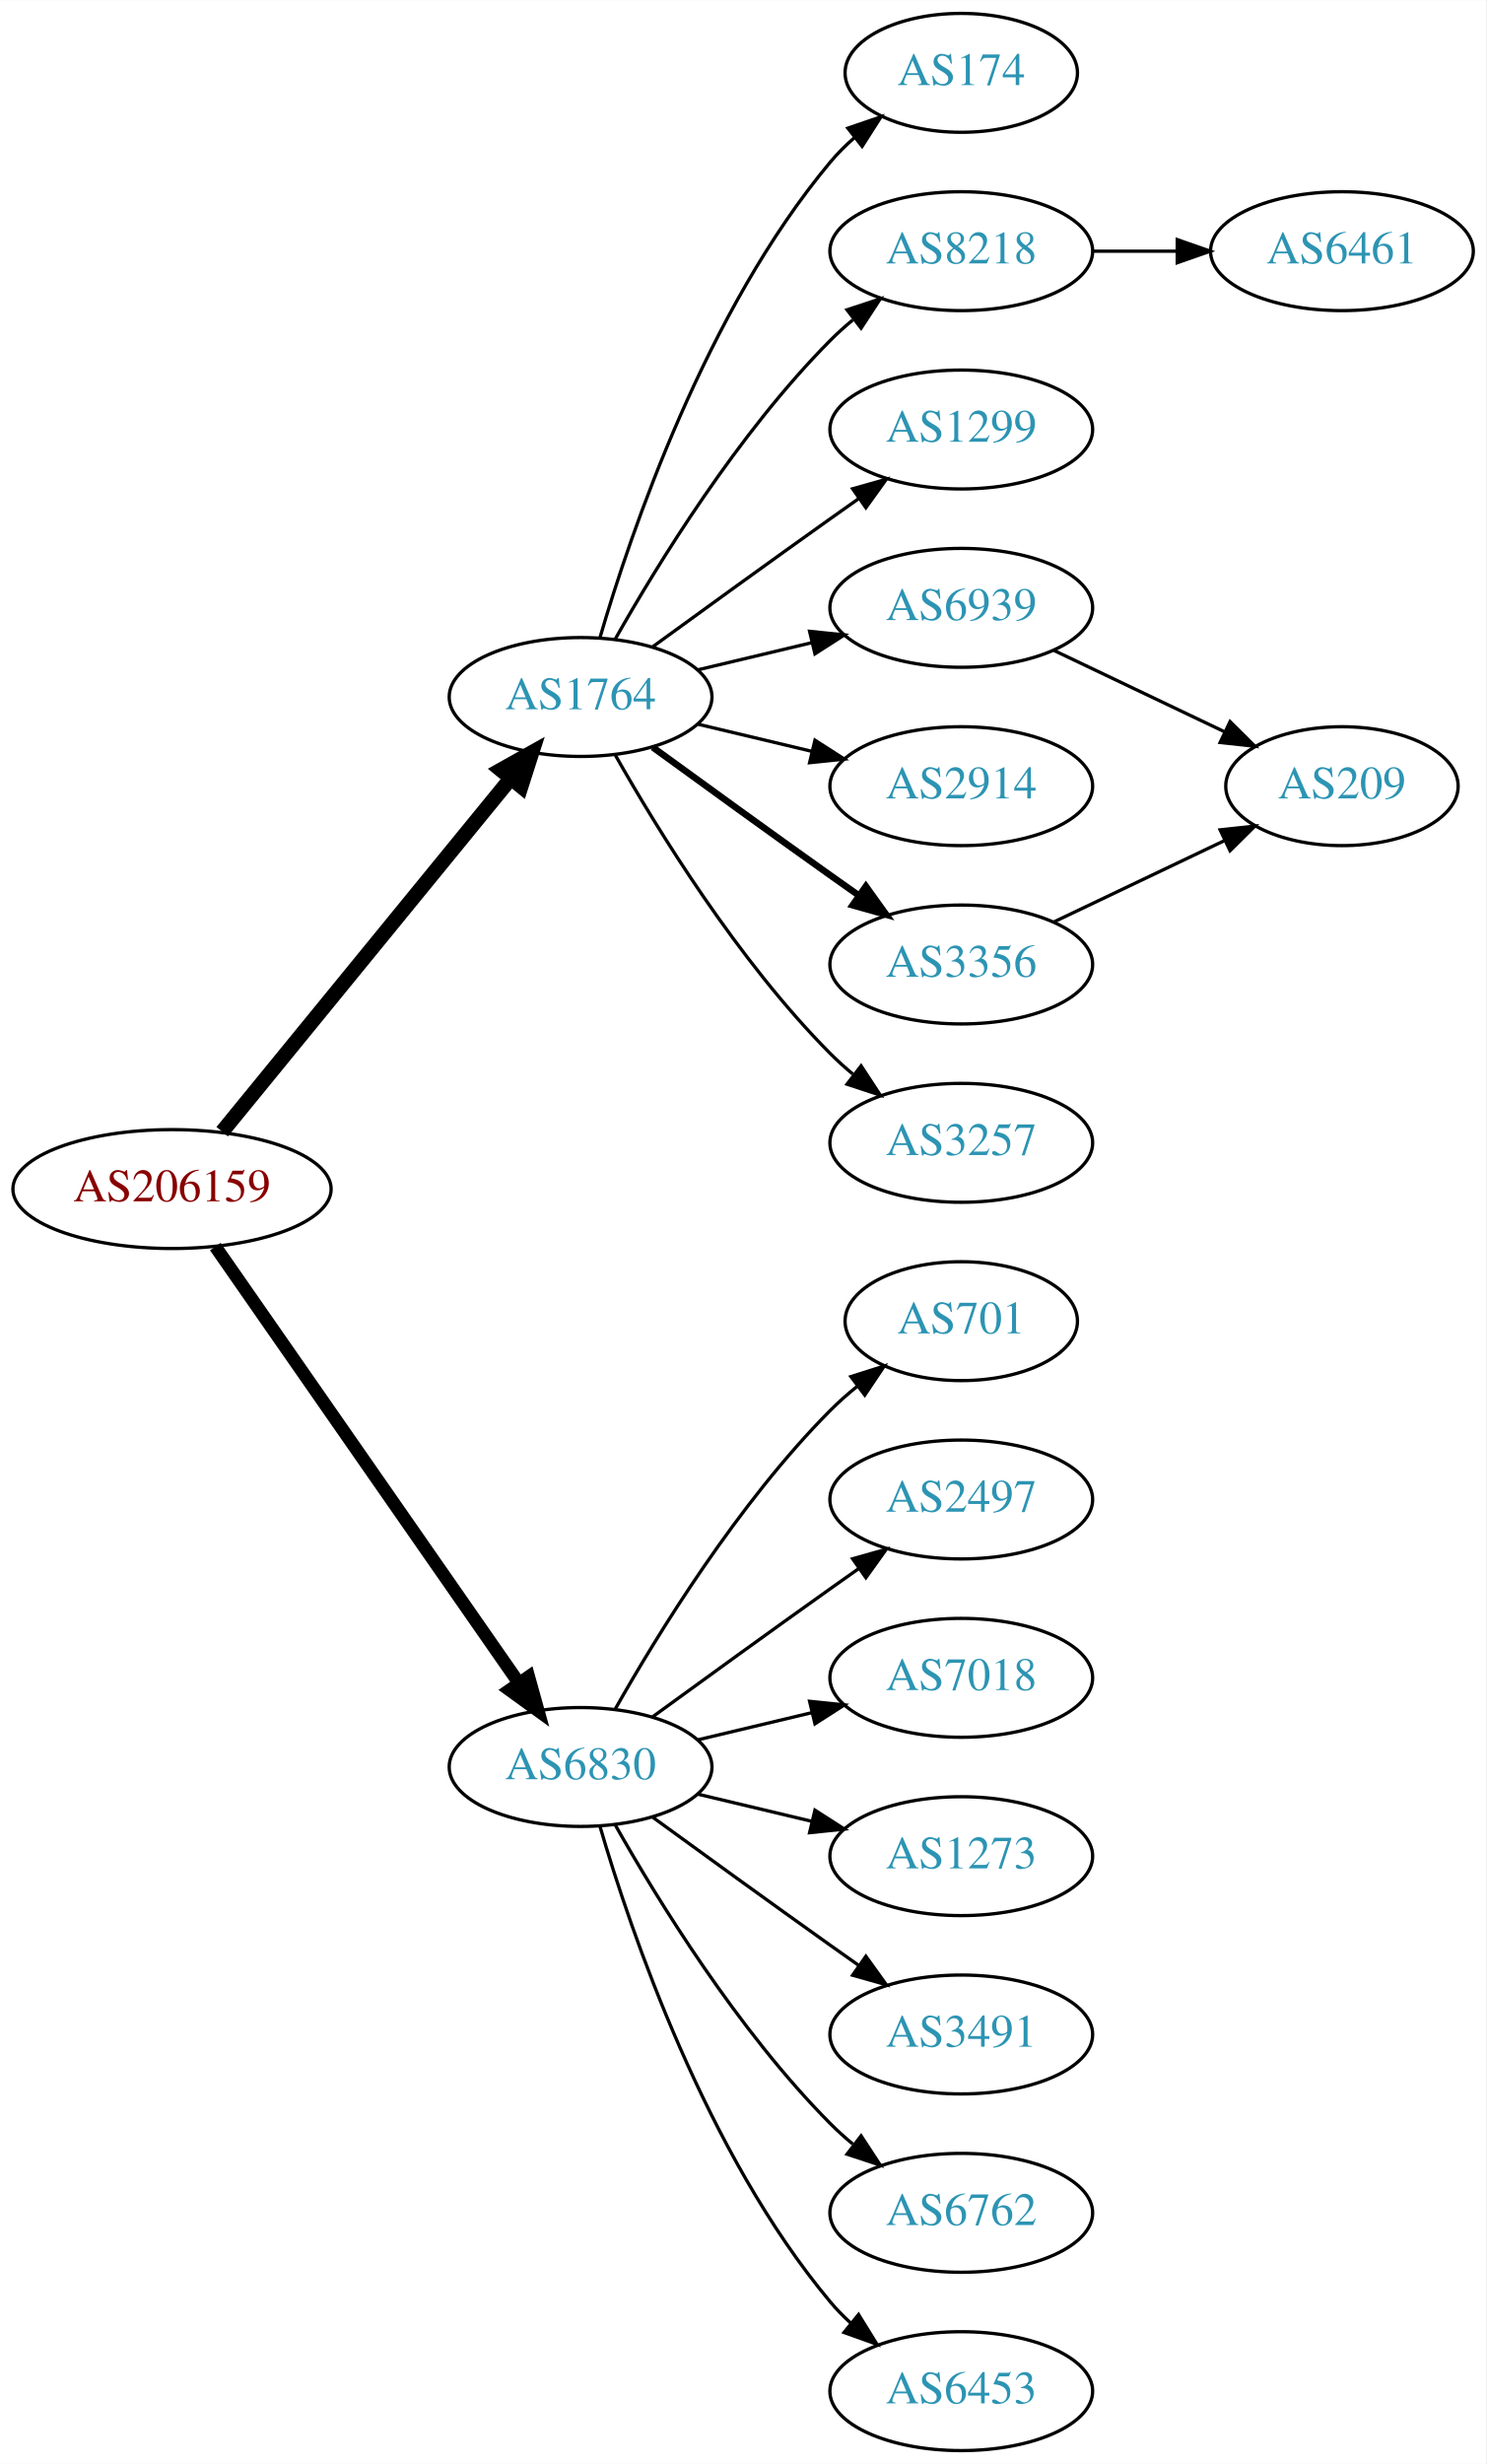
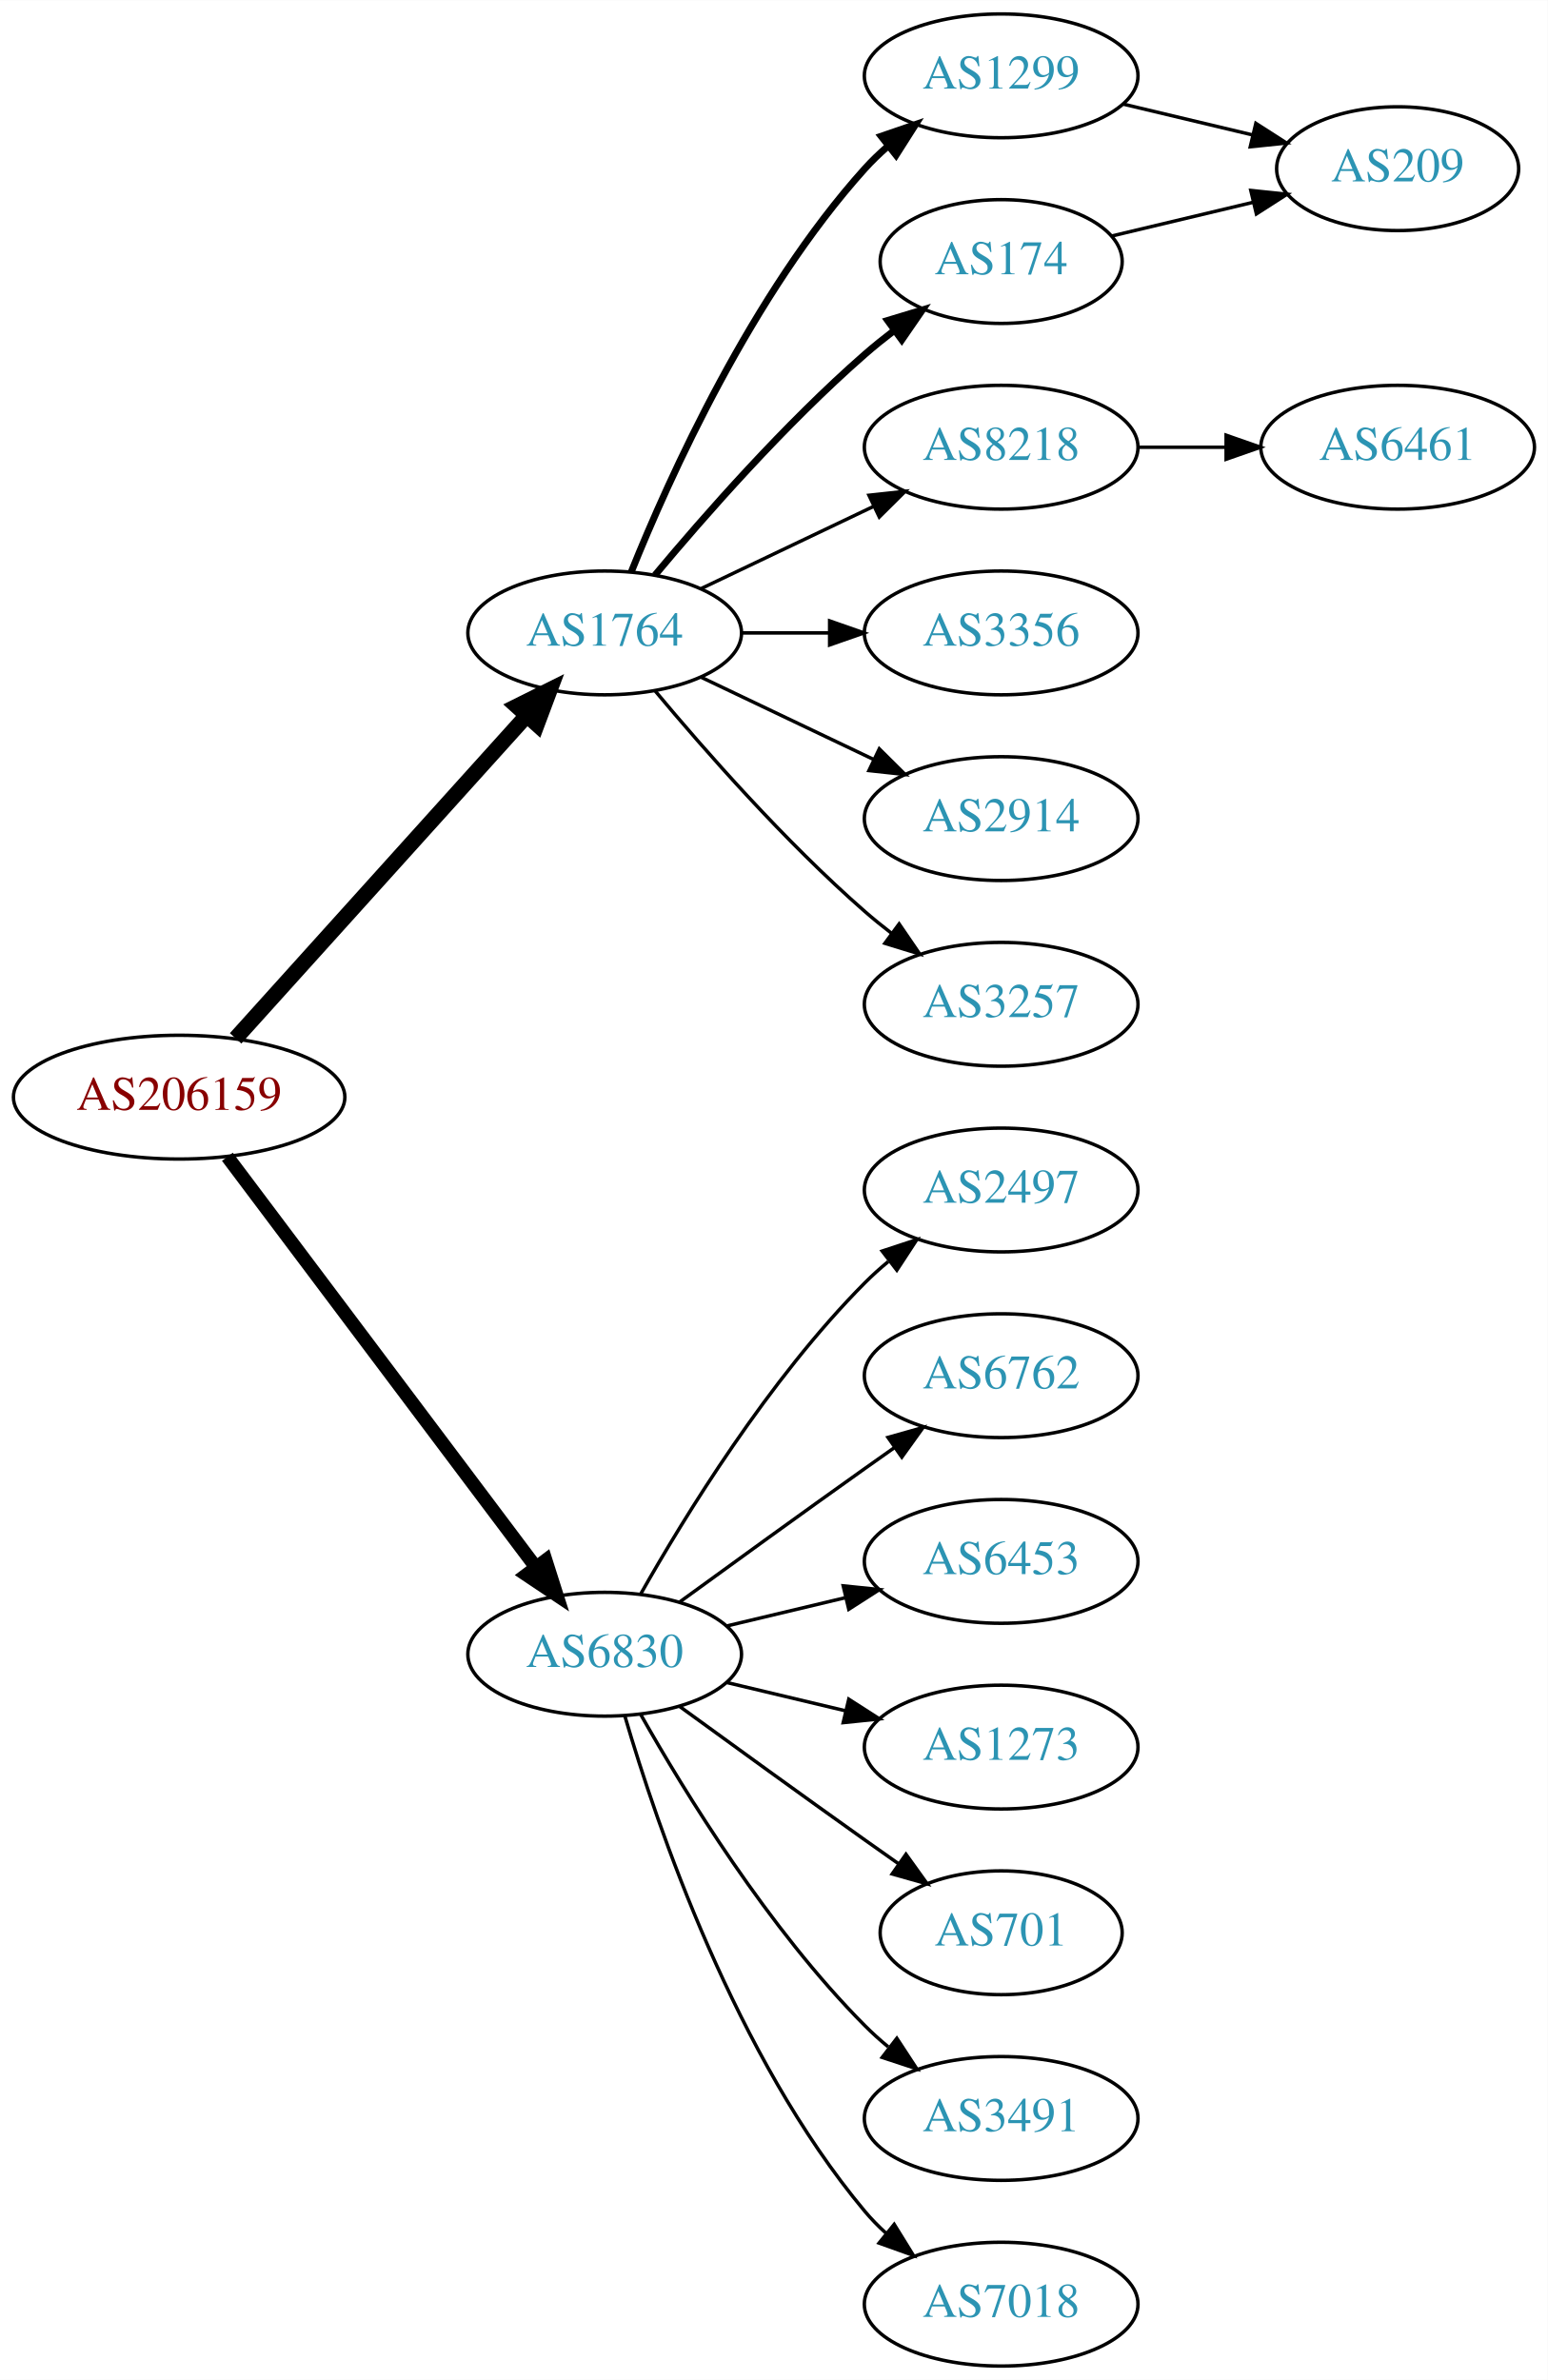
- <svg xmlns="http://www.w3.org/2000/svg" xmlns:xlink="http://www.w3.org/1999/xlink" width="450pt" height="746pt" viewBox="0.00 0.00 450.07 746.00">
-   <g id="graph0" class="graph" transform="scale(1 1) rotate(0) translate(4 742)">
-     <polygon fill="white" stroke="none" points="-4,4 -4,-742 446.07,-742 446.07,4 -4,4" />
+ <svg xmlns="http://www.w3.org/2000/svg" xmlns:xlink="http://www.w3.org/1999/xlink" width="450pt" height="692pt" viewBox="0.00 0.00 450.07 692.00">
+   <g id="graph0" class="graph" transform="scale(1 1) rotate(0) translate(4 688)">
+     <polygon fill="white" stroke="none" points="-4,4 -4,-688 446.07,-688 446.07,4 -4,4" />
    <g id="node1" class="node">
      <g id="a_node1">
        <a xlink:href="/asn/206159" xlink:title="AS206159 ~ VAO-AS [AT]">
-           <ellipse fill="#ffffff" stroke="black" cx="48.096" cy="-382" rx="48.192" ry="18" />
-           <text text-anchor="middle" x="48.096" y="-378.3" font-family="Times,serif" font-size="14.00" fill="#880000">AS206159</text>
+           <ellipse fill="#ffffff" stroke="black" cx="48.096" cy="-369" rx="48.192" ry="18" />
+           <text text-anchor="middle" x="48.096" y="-365.3" font-family="Times,serif" font-size="14.00" fill="#880000">AS206159</text>
        </a>
      </g>
    </g>
    <g id="node2" class="node">
      <g id="a_node2">
        <a xlink:href="/asn/1764" xlink:title="AS1764 ~ NEXTLAYER-AS [AT]">
-           <ellipse fill="#ffffff" stroke="black" cx="171.838" cy="-531" rx="39.794" ry="18" />
-           <text text-anchor="middle" x="171.838" y="-527.3" font-family="Times,serif" font-size="14.00" fill="#2c94b3">AS1764</text>
+           <ellipse fill="#ffffff" stroke="black" cx="171.838" cy="-504" rx="39.794" ry="18" />
+           <text text-anchor="middle" x="171.838" y="-500.3" font-family="Times,serif" font-size="14.00" fill="#2c94b3">AS1764</text>
        </a>
      </g>
    </g>
    <g id="edge1" class="edge">
-       <path fill="none" stroke="black" stroke-width="4.5" d="M63.299,-399.384C84.856,-425.768 125.929,-476.036 150.603,-506.235" />
-       <polygon fill="black" stroke="black" stroke-width="4.5" points="147.722,-508.931 157.098,-514.184 153.82,-503.949 147.722,-508.931" />
+       <path fill="none" stroke="black" stroke-width="4.5" d="M64.514,-386.098C85.945,-409.862 124.837,-452.99 149.174,-479.977" />
+       <polygon fill="black" stroke="black" stroke-width="4.5" points="146.304,-482.674 155.925,-487.463 152.152,-477.4 146.304,-482.674" />
    </g>
    <g id="node3" class="node">
      <g id="a_node3">
        <a xlink:href="/asn/6830" xlink:title="AS6830 ~ LGI-UPC [AT]">
          <ellipse fill="#ffffff" stroke="black" cx="171.838" cy="-207" rx="39.794" ry="18" />
          <text text-anchor="middle" x="171.838" y="-203.3" font-family="Times,serif" font-size="14.00" fill="#2c94b3">AS6830</text>
        </a>
      </g>
    </g>
    <g id="edge2" class="edge">
-       <path fill="none" stroke="black" stroke-width="3.938" d="M61.214,-364.581C82.782,-333.578 127.916,-268.699 153.023,-232.608" />
-       <polygon fill="black" stroke="black" stroke-width="3.938" points="156.111,-234.299 158.948,-224.091 150.364,-230.301 156.111,-234.299" />
+       <path fill="none" stroke="black" stroke-width="3.938" d="M62.124,-351.663C83.634,-323.04 126.675,-265.767 151.664,-232.514" />
+       <polygon fill="black" stroke="black" stroke-width="3.938" points="154.693,-234.309 157.903,-224.212 149.097,-230.104 154.693,-234.309" />
    </g>
    <g id="node4" class="node">
      <g id="a_node4">
-         <a xlink:href="/asn/174" xlink:title="AS174 ~ Cogent Communications [US]">
-           <ellipse fill="#ffffff" stroke="black" cx="287.131" cy="-720" rx="35.194" ry="18" />
-           <text text-anchor="middle" x="287.131" y="-716.3" font-family="Times,serif" font-size="14.00" fill="#2c94b3">AS174</text>
+         <a xlink:href="/asn/1299" xlink:title="AS1299 ~ Telia Carrier [EU]">
+           <ellipse fill="#ffffff" stroke="black" cx="287.131" cy="-666" rx="39.794" ry="18" />
+           <text text-anchor="middle" x="287.131" y="-662.3" font-family="Times,serif" font-size="14.00" fill="#2c94b3">AS1299</text>
        </a>
      </g>
    </g>
    <g id="edge3" class="edge">
-       <path fill="none" stroke="black" d="M177.712,-549.002C187.026,-580.844 209.843,-647.981 247.484,-693 249.637,-695.574 252.091,-698.017 254.696,-700.303" />
-       <polygon fill="black" stroke="black" points="252.779,-703.249 262.806,-706.672 257.103,-697.743 252.779,-703.249" />
+       <path fill="none" stroke="black" stroke-width="2" d="M179.586,-521.787C190.637,-549.243 214.69,-602.578 247.484,-639 249.487,-641.224 251.706,-643.363 254.038,-645.397" />
+       <polygon fill="black" stroke="black" stroke-width="2" points="252.236,-648.433 262.257,-651.873 256.569,-642.935 252.236,-648.433" />
    </g>
    <g id="node5" class="node">
      <g id="a_node5">
-         <a xlink:href="/asn/8218" xlink:title="AS8218 ~ legacy Neotelecoms [FR]">
-           <ellipse fill="#ffffff" stroke="black" cx="287.131" cy="-666" rx="39.794" ry="18" />
-           <text text-anchor="middle" x="287.131" y="-662.3" font-family="Times,serif" font-size="14.00" fill="#2c94b3">AS8218</text>
+         <a xlink:href="/asn/174" xlink:title="AS174 ~ Cogent Communications [US]">
+           <ellipse fill="#ffffff" stroke="black" cx="287.131" cy="-612" rx="35.194" ry="18" />
+           <text text-anchor="middle" x="287.131" y="-608.3" font-family="Times,serif" font-size="14.00" fill="#2c94b3">AS174</text>
        </a>
      </g>
    </g>
    <g id="edge4" class="edge">
-       <path fill="none" stroke="black" d="M182.298,-548.49C195.08,-571.096 219.512,-610.886 247.484,-639 249.595,-641.121 251.891,-643.188 254.277,-645.171" />
-       <polygon fill="black" stroke="black" points="252.529,-648.242 262.592,-651.556 256.792,-642.69 252.529,-648.242" />
+       <path fill="none" stroke="black" stroke-width="2" d="M186.468,-520.817C200.751,-537.929 224.297,-564.745 247.484,-585 250.154,-587.332 253.027,-589.648 255.957,-591.886" />
+       <polygon fill="black" stroke="black" stroke-width="2" points="254.108,-594.87 264.249,-597.939 258.235,-589.216 254.108,-594.87" />
    </g>
    <g id="node6" class="node">
      <g id="a_node6">
-         <a xlink:href="/asn/1299" xlink:title="AS1299 ~ Telia Carrier [EU]">
-           <ellipse fill="#ffffff" stroke="black" cx="287.131" cy="-612" rx="39.794" ry="18" />
-           <text text-anchor="middle" x="287.131" y="-608.3" font-family="Times,serif" font-size="14.00" fill="#2c94b3">AS1299</text>
+         <a xlink:href="/asn/8218" xlink:title="AS8218 ~ legacy Neotelecoms [FR]">
+           <ellipse fill="#ffffff" stroke="black" cx="287.131" cy="-558" rx="39.794" ry="18" />
+           <text text-anchor="middle" x="287.131" y="-554.3" font-family="Times,serif" font-size="14.00" fill="#2c94b3">AS8218</text>
        </a>
      </g>
    </g>
    <g id="edge5" class="edge">
-       <path fill="none" stroke="black" d="M193.686,-546.222C208.62,-557.091 229.234,-572.025 247.484,-585 250.305,-587.005 253.248,-589.085 256.196,-591.159" />
-       <polygon fill="black" stroke="black" points="254.223,-594.05 264.421,-596.926 258.242,-588.319 254.223,-594.05" />
+       <path fill="none" stroke="black" d="M199.974,-516.934C214.968,-524.081 233.789,-533.052 250.013,-540.785" />
+       <polygon fill="black" stroke="black" points="248.683,-544.028 259.216,-545.171 251.695,-537.709 248.683,-544.028" />
    </g>
    <g id="node7" class="node">
      <g id="a_node7">
-         <a xlink:href="/asn/6939" xlink:title="AS6939 ~ Hurricane Electric LLC [US]">
-           <ellipse fill="#ffffff" stroke="black" cx="287.131" cy="-558" rx="39.794" ry="18" />
-           <text text-anchor="middle" x="287.131" y="-554.3" font-family="Times,serif" font-size="14.00" fill="#2c94b3">AS6939</text>
+         <a xlink:href="/asn/3356" xlink:title="AS3356 ~ Level 3 Parent, LLC [US]">
+           <ellipse fill="#ffffff" stroke="black" cx="287.131" cy="-504" rx="39.794" ry="18" />
+           <text text-anchor="middle" x="287.131" y="-500.3" font-family="Times,serif" font-size="14.00" fill="#2c94b3">AS3356</text>
        </a>
      </g>
    </g>
    <g id="edge6" class="edge">
-       <path fill="none" stroke="black" d="M207.445,-539.248C218.316,-541.838 230.471,-544.735 241.913,-547.462" />
-       <polygon fill="black" stroke="black" points="241.197,-550.889 251.736,-549.803 242.819,-544.08 241.197,-550.889" />
+       <path fill="none" stroke="black" d="M211.51,-504C219.713,-504 228.477,-504 237.009,-504" />
+       <polygon fill="black" stroke="black" points="237.248,-507.5 247.248,-504 237.248,-500.5 237.248,-507.5" />
    </g>
    <g id="node8" class="node">
      <g id="a_node8">
        <a xlink:href="/asn/2914" xlink:title="AS2914 ~ NTT America, Inc. [US]">
-           <ellipse fill="#ffffff" stroke="black" cx="287.131" cy="-504" rx="39.794" ry="18" />
-           <text text-anchor="middle" x="287.131" y="-500.3" font-family="Times,serif" font-size="14.00" fill="#2c94b3">AS2914</text>
+           <ellipse fill="#ffffff" stroke="black" cx="287.131" cy="-450" rx="39.794" ry="18" />
+           <text text-anchor="middle" x="287.131" y="-446.3" font-family="Times,serif" font-size="14.00" fill="#2c94b3">AS2914</text>
        </a>
      </g>
    </g>
    <g id="edge7" class="edge">
-       <path fill="none" stroke="black" d="M207.445,-522.752C218.316,-520.162 230.471,-517.265 241.913,-514.538" />
-       <polygon fill="black" stroke="black" points="242.819,-517.92 251.736,-512.197 241.197,-511.111 242.819,-517.92" />
+       <path fill="none" stroke="black" d="M199.974,-491.066C214.968,-483.919 233.789,-474.948 250.013,-467.215" />
+       <polygon fill="black" stroke="black" points="251.695,-470.291 259.216,-462.829 248.683,-463.972 251.695,-470.291" />
    </g>
    <g id="node9" class="node">
      <g id="a_node9">
-         <a xlink:href="/asn/3356" xlink:title="AS3356 ~ LEVEL3 [US]">
-           <ellipse fill="#ffffff" stroke="black" cx="287.131" cy="-450" rx="39.794" ry="18" />
-           <text text-anchor="middle" x="287.131" y="-446.3" font-family="Times,serif" font-size="14.00" fill="#2c94b3">AS3356</text>
-         </a>
-       </g>
-     </g>
-     <g id="edge8" class="edge">
-       <path fill="none" stroke="black" stroke-width="2" d="M193.686,-515.778C208.62,-504.909 229.234,-489.975 247.484,-477 250.305,-474.995 253.248,-472.915 256.196,-470.841" />
-       <polygon fill="black" stroke="black" stroke-width="2" points="258.242,-473.681 264.421,-465.074 254.223,-467.95 258.242,-473.681" />
-     </g>
-     <g id="node10" class="node">
-       <g id="a_node10">
        <a xlink:href="/asn/3257" xlink:title="AS3257 ~ GTT [DE]">
          <ellipse fill="#ffffff" stroke="black" cx="287.131" cy="-396" rx="39.794" ry="18" />
          <text text-anchor="middle" x="287.131" y="-392.3" font-family="Times,serif" font-size="14.00" fill="#2c94b3">AS3257</text>
        </a>
      </g>
    </g>
-     <g id="edge9" class="edge">
-       <path fill="none" stroke="black" d="M182.298,-513.51C195.08,-490.904 219.512,-451.114 247.484,-423 249.595,-420.879 251.891,-418.812 254.277,-416.829" />
-       <polygon fill="black" stroke="black" points="256.792,-419.31 262.592,-410.444 252.529,-413.758 256.792,-419.31" />
+     <g id="edge8" class="edge">
+       <path fill="none" stroke="black" d="M186.468,-487.183C200.751,-470.071 224.297,-443.255 247.484,-423 249.95,-420.846 252.589,-418.706 255.286,-416.628" />
+       <polygon fill="black" stroke="black" points="257.459,-419.375 263.44,-410.63 253.311,-413.736 257.459,-419.375" />
+     </g>
+     <g id="node12" class="node">
+       <g id="a_node12">
+         <a xlink:href="/asn/2497" xlink:title="AS2497 ~ Internet Initiative Japan Inc. [JP]">
+           <ellipse fill="#ffffff" stroke="black" cx="287.131" cy="-342" rx="39.794" ry="18" />
+           <text text-anchor="middle" x="287.131" y="-338.3" font-family="Times,serif" font-size="14.00" fill="#2c94b3">AS2497</text>
+         </a>
+       </g>
+     </g>
+     <g id="edge12" class="edge">
+       <path fill="none" stroke="black" d="M182.298,-224.49C195.08,-247.096 219.512,-286.886 247.484,-315 249.595,-317.121 251.891,-319.188 254.277,-321.171" />
+       <polygon fill="black" stroke="black" points="252.529,-324.242 262.592,-327.556 256.792,-318.69 252.529,-324.242" />
    </g>
    <g id="node13" class="node">
      <g id="a_node13">
-         <a xlink:href="/asn/701" xlink:title="AS701 ~ UUNET [US]">
-           <ellipse fill="#ffffff" stroke="black" cx="287.131" cy="-342" rx="35.194" ry="18" />
-           <text text-anchor="middle" x="287.131" y="-338.3" font-family="Times,serif" font-size="14.00" fill="#2c94b3">AS701</text>
+         <a xlink:href="/asn/6762" xlink:title="AS6762 ~ TELECOM ITALIA SPARKLE S.p.A. [IT]">
+           <ellipse fill="#ffffff" stroke="black" cx="287.131" cy="-288" rx="39.794" ry="18" />
+           <text text-anchor="middle" x="287.131" y="-284.3" font-family="Times,serif" font-size="14.00" fill="#2c94b3">AS6762</text>
        </a>
      </g>
    </g>
    <g id="edge13" class="edge">
-       <path fill="none" stroke="black" d="M182.298,-224.49C195.08,-247.096 219.512,-286.886 247.484,-315 249.985,-317.513 252.745,-319.949 255.606,-322.261" />
-       <polygon fill="black" stroke="black" points="253.705,-325.21 263.804,-328.413 257.907,-319.611 253.705,-325.21" />
+       <path fill="none" stroke="black" d="M193.686,-222.222C208.62,-233.091 229.234,-248.025 247.484,-261 250.305,-263.005 253.248,-265.085 256.196,-267.159" />
+       <polygon fill="black" stroke="black" points="254.223,-270.05 264.421,-272.926 258.242,-264.319 254.223,-270.05" />
    </g>
    <g id="node14" class="node">
      <g id="a_node14">
-         <a xlink:href="/asn/2497" xlink:title="AS2497 ~ Internet Initiative Japan Inc. [JP]">
-           <ellipse fill="#ffffff" stroke="black" cx="287.131" cy="-288" rx="39.794" ry="18" />
-           <text text-anchor="middle" x="287.131" y="-284.3" font-family="Times,serif" font-size="14.00" fill="#2c94b3">AS2497</text>
+         <a xlink:href="/asn/6453" xlink:title="AS6453 ~ TATA COMMUNICATIONS (AMERICA) INC [US]">
+           <ellipse fill="#ffffff" stroke="black" cx="287.131" cy="-234" rx="39.794" ry="18" />
+           <text text-anchor="middle" x="287.131" y="-230.3" font-family="Times,serif" font-size="14.00" fill="#2c94b3">AS6453</text>
        </a>
      </g>
    </g>
    <g id="edge14" class="edge">
-       <path fill="none" stroke="black" d="M193.686,-222.222C208.62,-233.091 229.234,-248.025 247.484,-261 250.305,-263.005 253.248,-265.085 256.196,-267.159" />
-       <polygon fill="black" stroke="black" points="254.223,-270.05 264.421,-272.926 258.242,-264.319 254.223,-270.05" />
+       <path fill="none" stroke="black" d="M207.445,-215.248C218.316,-217.838 230.471,-220.735 241.913,-223.462" />
+       <polygon fill="black" stroke="black" points="241.197,-226.889 251.736,-225.803 242.819,-220.08 241.197,-226.889" />
    </g>
    <g id="node15" class="node">
      <g id="a_node15">
-         <a xlink:href="/asn/7018" xlink:title="AS7018 ~ AT&amp;T Services, Inc. [US]">
-           <ellipse fill="#ffffff" stroke="black" cx="287.131" cy="-234" rx="39.794" ry="18" />
-           <text text-anchor="middle" x="287.131" y="-230.3" font-family="Times,serif" font-size="14.00" fill="#2c94b3">AS7018</text>
-         </a>
-       </g>
-     </g>
-     <g id="edge15" class="edge">
-       <path fill="none" stroke="black" d="M207.445,-215.248C218.316,-217.838 230.471,-220.735 241.913,-223.462" />
-       <polygon fill="black" stroke="black" points="241.197,-226.889 251.736,-225.803 242.819,-220.08 241.197,-226.889" />
-     </g>
-     <g id="node16" class="node">
-       <g id="a_node16">
        <a xlink:href="/asn/1273" xlink:title="AS1273 ~ Vodafone Group PLC [EU]">
          <ellipse fill="#ffffff" stroke="black" cx="287.131" cy="-180" rx="39.794" ry="18" />
          <text text-anchor="middle" x="287.131" y="-176.3" font-family="Times,serif" font-size="14.00" fill="#2c94b3">AS1273</text>
        </a>
      </g>
    </g>
-     <g id="edge16" class="edge">
+     <g id="edge15" class="edge">
      <path fill="none" stroke="black" d="M207.445,-198.752C218.316,-196.162 230.471,-193.265 241.913,-190.538" />
      <polygon fill="black" stroke="black" points="242.819,-193.92 251.736,-188.197 241.197,-187.111 242.819,-193.92" />
+     </g>
+     <g id="node16" class="node">
+       <g id="a_node16">
+         <a xlink:href="/asn/701" xlink:title="AS701 ~ UUNET [US]">
+           <ellipse fill="#ffffff" stroke="black" cx="287.131" cy="-126" rx="35.194" ry="18" />
+           <text text-anchor="middle" x="287.131" y="-122.3" font-family="Times,serif" font-size="14.00" fill="#2c94b3">AS701</text>
+         </a>
+       </g>
+     </g>
+     <g id="edge16" class="edge">
+       <path fill="none" stroke="black" d="M193.686,-191.778C208.62,-180.909 229.234,-165.975 247.484,-153 250.695,-150.718 254.064,-148.339 257.418,-145.982" />
+       <polygon fill="black" stroke="black" points="259.447,-148.834 265.629,-140.23 255.43,-143.101 259.447,-148.834" />
    </g>
    <g id="node17" class="node">
      <g id="a_node17">
        <a xlink:href="/asn/3491" xlink:title="AS3491 ~ PCCW Global, Inc. [US]">
-           <ellipse fill="#ffffff" stroke="black" cx="287.131" cy="-126" rx="39.794" ry="18" />
-           <text text-anchor="middle" x="287.131" y="-122.3" font-family="Times,serif" font-size="14.00" fill="#2c94b3">AS3491</text>
+           <ellipse fill="#ffffff" stroke="black" cx="287.131" cy="-72" rx="39.794" ry="18" />
+           <text text-anchor="middle" x="287.131" y="-68.3" font-family="Times,serif" font-size="14.00" fill="#2c94b3">AS3491</text>
        </a>
      </g>
    </g>
    <g id="edge17" class="edge">
-       <path fill="none" stroke="black" d="M193.686,-191.778C208.62,-180.909 229.234,-165.975 247.484,-153 250.305,-150.995 253.248,-148.915 256.196,-146.841" />
-       <polygon fill="black" stroke="black" points="258.242,-149.681 264.421,-141.074 254.223,-143.95 258.242,-149.681" />
+       <path fill="none" stroke="black" d="M182.298,-189.51C195.08,-166.904 219.512,-127.114 247.484,-99 249.595,-96.879 251.891,-94.812 254.277,-92.829" />
+       <polygon fill="black" stroke="black" points="256.792,-95.31 262.592,-86.444 252.529,-89.758 256.792,-95.31" />
    </g>
    <g id="node18" class="node">
      <g id="a_node18">
-         <a xlink:href="/asn/6762" xlink:title="AS6762 ~ TELECOM ITALIA SPARKLE S.p.A. [IT]">
-           <ellipse fill="#ffffff" stroke="black" cx="287.131" cy="-72" rx="39.794" ry="18" />
-           <text text-anchor="middle" x="287.131" y="-68.3" font-family="Times,serif" font-size="14.00" fill="#2c94b3">AS6762</text>
+         <a xlink:href="/asn/7018" xlink:title="AS7018 ~ AT&amp;T Services, Inc. [US]">
+           <ellipse fill="#ffffff" stroke="black" cx="287.131" cy="-18" rx="39.794" ry="18" />
+           <text text-anchor="middle" x="287.131" y="-14.3" font-family="Times,serif" font-size="14.00" fill="#2c94b3">AS7018</text>
        </a>
      </g>
    </g>
    <g id="edge18" class="edge">
-       <path fill="none" stroke="black" d="M182.298,-189.51C195.08,-166.904 219.512,-127.114 247.484,-99 249.595,-96.879 251.891,-94.812 254.277,-92.829" />
-       <polygon fill="black" stroke="black" points="256.792,-95.31 262.592,-86.444 252.529,-89.758 256.792,-95.31" />
-     </g>
-     <g id="node19" class="node">
-       <g id="a_node19">
-         <a xlink:href="/asn/6453" xlink:title="AS6453 ~ TATA COMMUNICATIONS (AMERICA) INC [US]">
-           <ellipse fill="#ffffff" stroke="black" cx="287.131" cy="-18" rx="39.794" ry="18" />
-           <text text-anchor="middle" x="287.131" y="-14.3" font-family="Times,serif" font-size="14.00" fill="#2c94b3">AS6453</text>
-         </a>
-       </g>
-     </g>
-     <g id="edge19" class="edge">
      <path fill="none" stroke="black" d="M177.712,-188.998C187.026,-157.156 209.843,-90.019 247.484,-45 249.355,-42.763 251.453,-40.626 253.679,-38.604" />
      <polygon fill="black" stroke="black" points="256.026,-41.208 261.598,-32.196 251.623,-35.766 256.026,-41.208" />
+     </g>
+     <g id="node10" class="node">
+       <g id="a_node10">
+         <a xlink:href="/asn/209" xlink:title="AS209 ~ CenturyLink Communications, LLC [US]">
+           <ellipse fill="#ffffff" stroke="black" cx="402.424" cy="-639" rx="35.194" ry="18" />
+           <text text-anchor="middle" x="402.424" y="-635.3" font-family="Times,serif" font-size="14.00" fill="#2c94b3">AS209</text>
+         </a>
+       </g>
+     </g>
+     <g id="edge9" class="edge">
+       <path fill="none" stroke="black" d="M322.738,-657.752C334.533,-654.942 347.837,-651.771 360.105,-648.847" />
+       <polygon fill="black" stroke="black" points="361.194,-652.186 370.11,-646.463 359.571,-645.376 361.194,-652.186" />
+     </g>
+     <g id="edge10" class="edge">
+       <path fill="none" stroke="black" d="M319.389,-619.449C332.019,-622.459 346.773,-625.976 360.259,-629.19" />
+       <polygon fill="black" stroke="black" points="359.729,-632.661 370.268,-631.575 361.352,-625.852 359.729,-632.661" />
    </g>
    <g id="node11" class="node">
      <g id="a_node11">
        <a xlink:href="/asn/6461" xlink:title="AS6461 ~ Zayo Bandwidth [US]">
-           <ellipse fill="#ffffff" stroke="black" cx="402.424" cy="-666" rx="39.794" ry="18" />
-           <text text-anchor="middle" x="402.424" y="-662.3" font-family="Times,serif" font-size="14.00" fill="#2c94b3">AS6461</text>
-         </a>
-       </g>
-     </g>
-     <g id="edge10" class="edge">
-       <path fill="none" stroke="black" d="M326.803,-666C335.006,-666 343.77,-666 352.302,-666" />
-       <polygon fill="black" stroke="black" points="352.541,-669.5 362.541,-666 352.541,-662.5 352.541,-669.5" />
-     </g>
-     <g id="node12" class="node">
-       <g id="a_node12">
-         <a xlink:href="/asn/209" xlink:title="AS209 ~ CenturyLink Communications, LLC [US]">
-           <ellipse fill="#ffffff" stroke="black" cx="402.424" cy="-504" rx="35.194" ry="18" />
-           <text text-anchor="middle" x="402.424" y="-500.3" font-family="Times,serif" font-size="14.00" fill="#2c94b3">AS209</text>
+           <ellipse fill="#ffffff" stroke="black" cx="402.424" cy="-558" rx="39.794" ry="18" />
+           <text text-anchor="middle" x="402.424" y="-554.3" font-family="Times,serif" font-size="14.00" fill="#2c94b3">AS6461</text>
        </a>
      </g>
    </g>
    <g id="edge11" class="edge">
-       <path fill="none" stroke="black" d="M315.267,-545.066C330.699,-537.71 350.185,-528.423 366.72,-520.541" />
-       <polygon fill="black" stroke="black" points="368.54,-523.551 376.062,-516.089 365.529,-517.232 368.54,-523.551" />
-     </g>
-     <g id="edge12" class="edge">
-       <path fill="none" stroke="black" d="M315.267,-462.934C330.699,-470.29 350.185,-479.577 366.72,-487.459" />
-       <polygon fill="black" stroke="black" points="365.529,-490.768 376.062,-491.911 368.54,-484.449 365.529,-490.768" />
+       <path fill="none" stroke="black" d="M326.803,-558C335.006,-558 343.77,-558 352.302,-558" />
+       <polygon fill="black" stroke="black" points="352.541,-561.5 362.541,-558 352.541,-554.5 352.541,-561.5" />
    </g>
  </g>
</svg>
